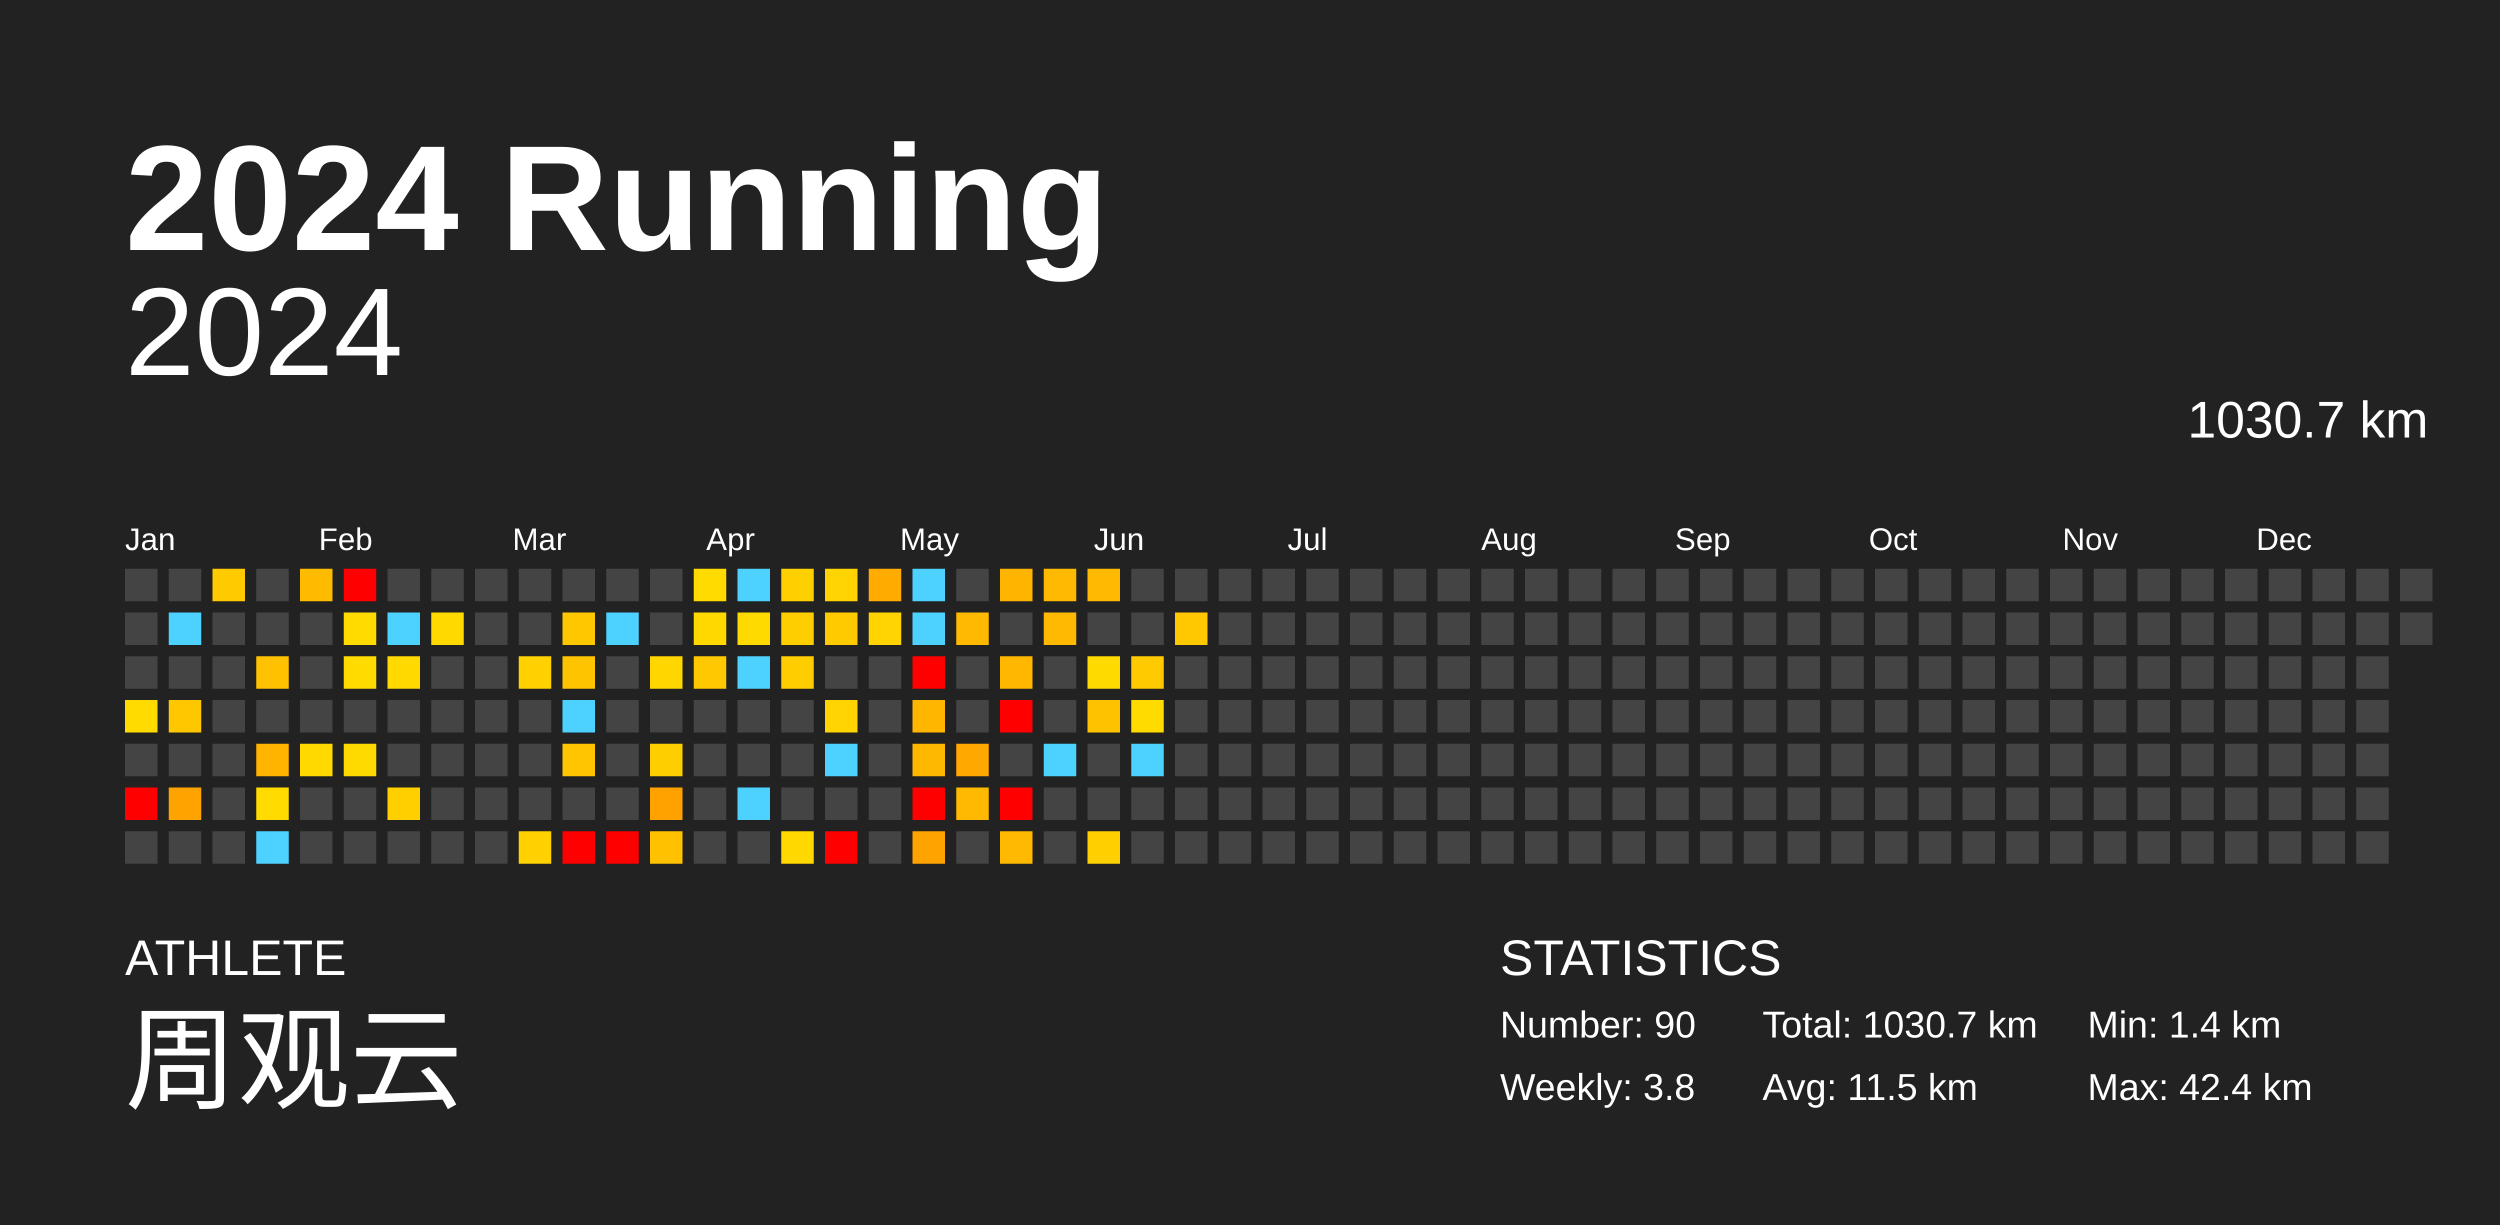
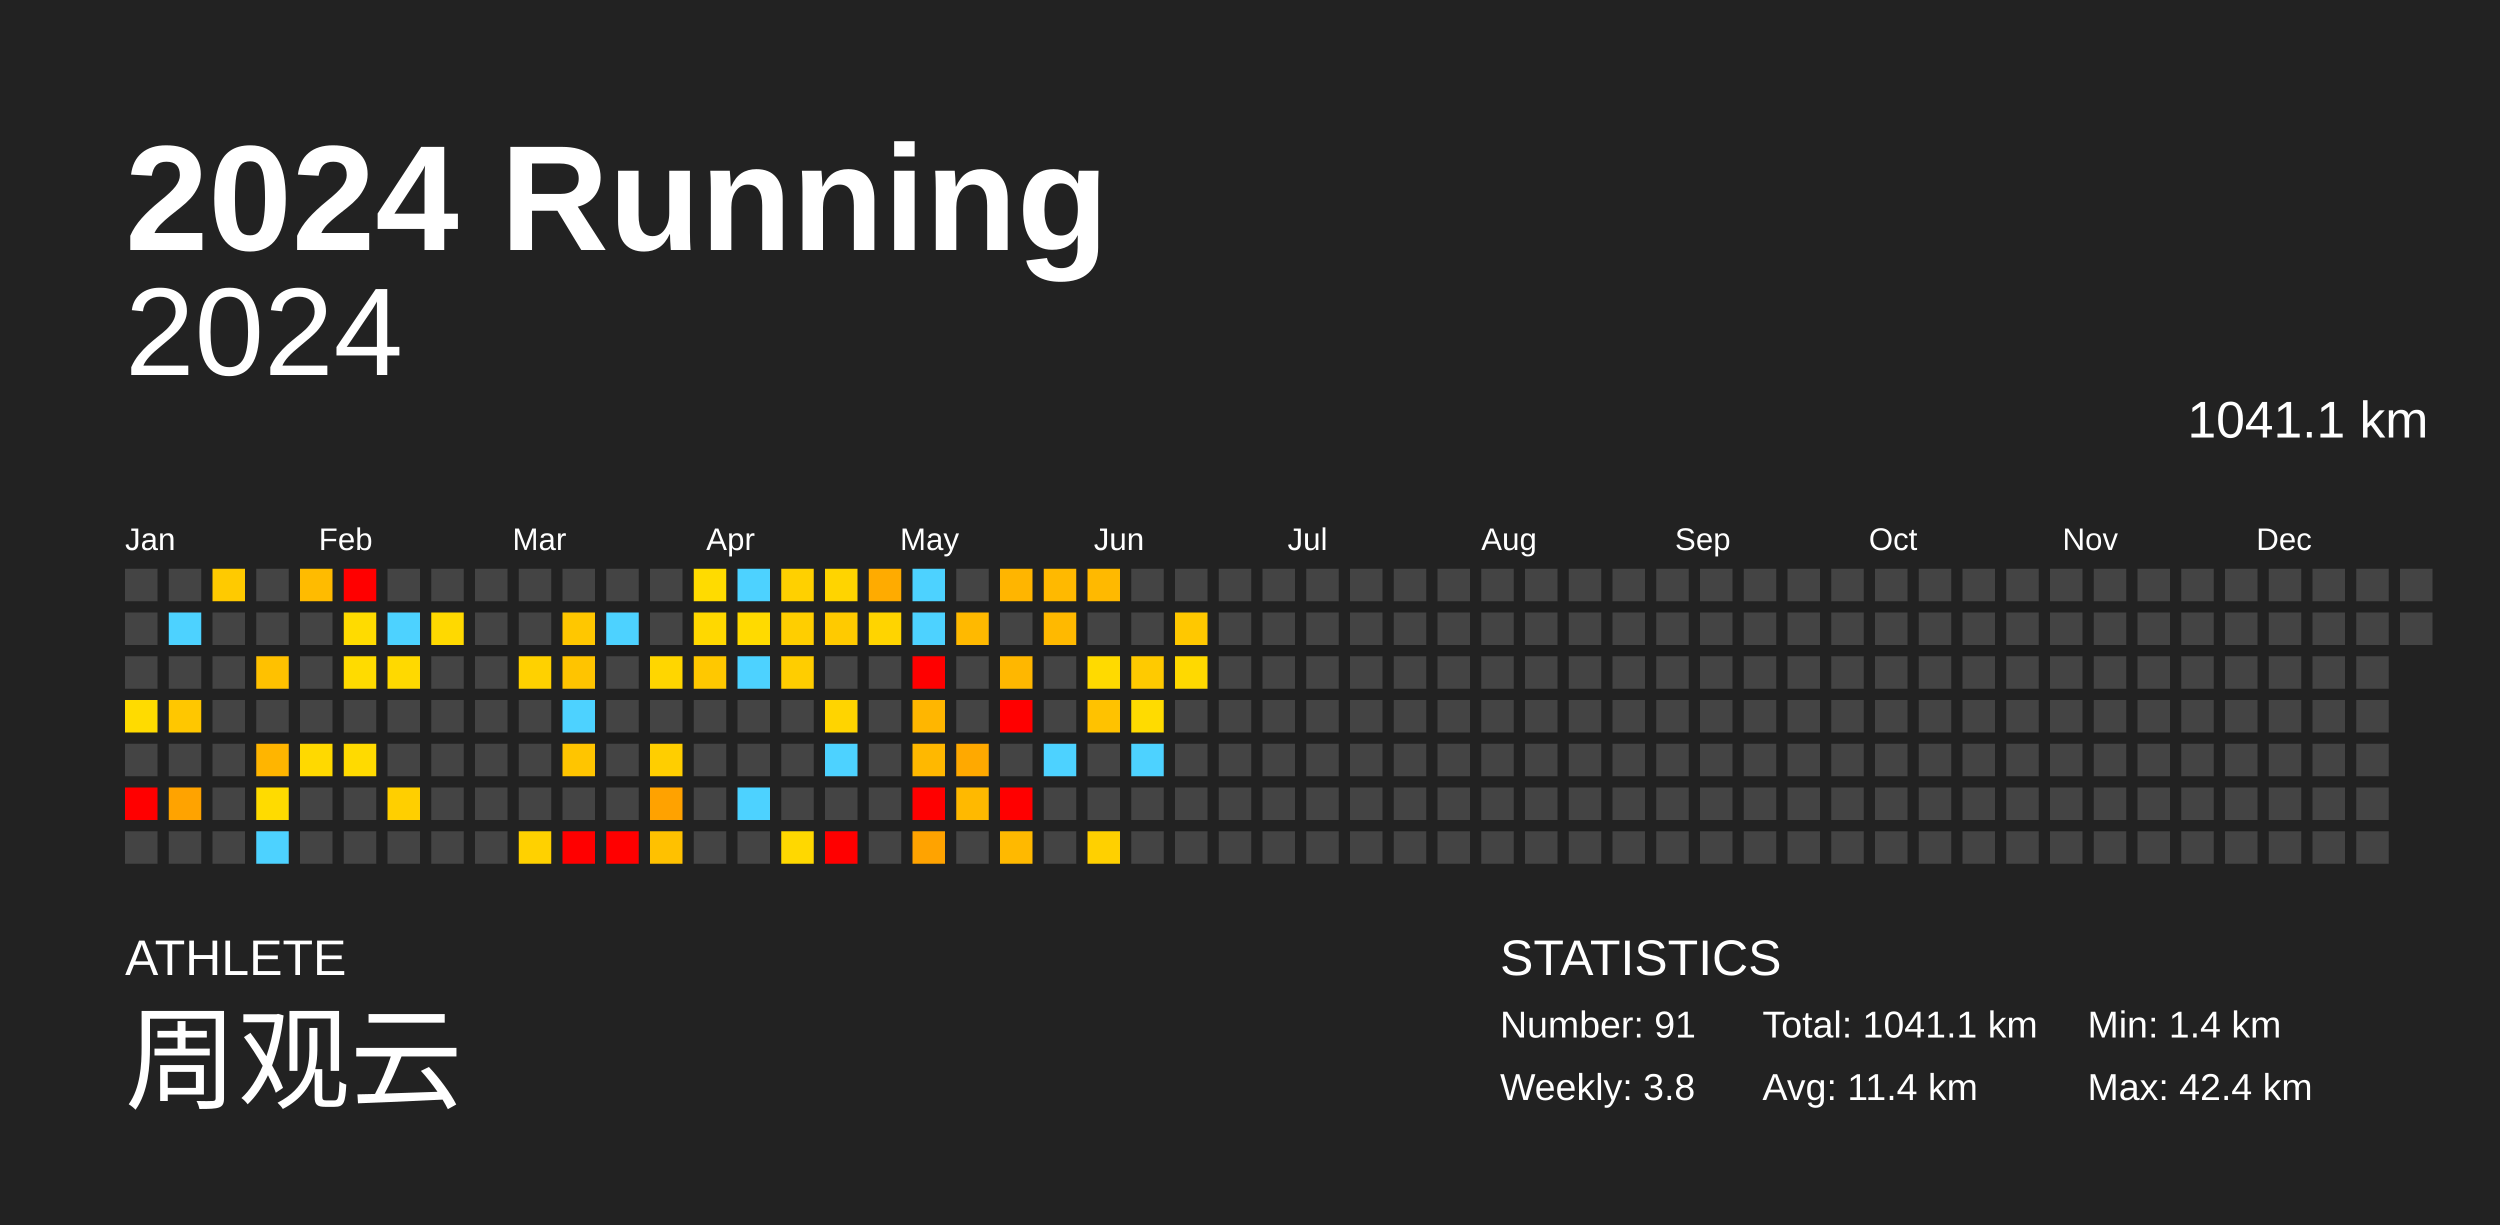
<svg xmlns="http://www.w3.org/2000/svg" baseProfile="full" height="98mm" version="1.1" viewBox="0,0,200,98" width="200mm">
  <defs />
  <rect fill="#222222" height="98" width="200" x="0" y="0" />
  <text fill="#FFFFFF" style="font-size:12px; font-family:Arial; font-weight:bold;" x="10" y="20">2024 Running</text>
  <text fill="#FFFFFF" style="font-size:4px; font-family:Arial" x="10" y="78">ATHLETE</text>
  <text fill="#FFFFFF" style="font-size:9px; font-family:Arial" x="10" y="88">周观云</text>
  <text fill="#FFFFFF" style="font-size:4px; font-family:Arial" x="120" y="78">STATISTICS</text>
-   <text fill="#FFFFFF" style="font-size:3px; font-family:Arial" x="120" y="83">Number: 90</text>
+   <text fill="#FFFFFF" style="font-size:3px; font-family:Arial" x="120" y="83">Number: 91</text>
  <text fill="#FFFFFF" style="font-size:3px; font-family:Arial" x="120" y="88">Weekly: 3.8</text>
-   <text fill="#FFFFFF" style="font-size:3px; font-family:Arial" x="141" y="83">Total: 1030.7 km</text>
-   <text fill="#FFFFFF" style="font-size:3px; font-family:Arial" x="141" y="88">Avg: 11.5 km</text>
+   <text fill="#FFFFFF" style="font-size:3px; font-family:Arial" x="141" y="83">Total: 1041.1 km</text>
+   <text fill="#FFFFFF" style="font-size:3px; font-family:Arial" x="141" y="88">Avg: 11.4 km</text>
  <text fill="#FFFFFF" style="font-size:3px; font-family:Arial" x="167" y="83">Min: 1.4 km</text>
  <text fill="#FFFFFF" style="font-size:3px; font-family:Arial" x="167" y="88">Max: 42.4 km</text>
  <text alignment-baseline="hanging" fill="#FFFFFF" style="font-size:10.0px; font-family:Arial;" x="10" y="30">2024</text>
-   <text alignment-baseline="hanging" fill="#FFFFFF" style="font-size:4.125px; font-family:Arial;" x="175" y="35">1030.7 km</text>
+   <text alignment-baseline="hanging" fill="#FFFFFF" style="font-size:4.125px; font-family:Arial;" x="175" y="35">1041.1 km</text>
  <text fill="#FFFFFF" style="font-size:2.5px; font-family:Arial" x="10.0" y="44">Jan</text>
  <text fill="#FFFFFF" style="font-size:2.5px; font-family:Arial" x="25.5" y="44">Feb</text>
  <text fill="#FFFFFF" style="font-size:2.5px; font-family:Arial" x="41.0" y="44">Mar</text>
  <text fill="#FFFFFF" style="font-size:2.5px; font-family:Arial" x="56.5" y="44">Apr</text>
  <text fill="#FFFFFF" style="font-size:2.5px; font-family:Arial" x="72.0" y="44">May</text>
  <text fill="#FFFFFF" style="font-size:2.5px; font-family:Arial" x="87.5" y="44">Jun</text>
  <text fill="#FFFFFF" style="font-size:2.5px; font-family:Arial" x="103.0" y="44">Jul</text>
  <text fill="#FFFFFF" style="font-size:2.5px; font-family:Arial" x="118.5" y="44">Aug</text>
  <text fill="#FFFFFF" style="font-size:2.5px; font-family:Arial" x="134.0" y="44">Sep</text>
  <text fill="#FFFFFF" style="font-size:2.5px; font-family:Arial" x="149.5" y="44">Oct</text>
  <text fill="#FFFFFF" style="font-size:2.5px; font-family:Arial" x="165.0" y="44">Nov</text>
  <text fill="#FFFFFF" style="font-size:2.5px; font-family:Arial" x="180.5" y="44">Dec</text>
  <rect fill="#444444" height="2.6" width="2.6" x="10.0" y="45.5" />
  <rect fill="#444444" height="2.6" width="2.6" x="10.0" y="49.0" />
  <rect fill="#444444" height="2.6" width="2.6" x="10.0" y="52.5" />
  <rect fill="#ffdb00" height="2.6" width="2.6" x="10.0" y="56.0" />
  <rect fill="#444444" height="2.6" width="2.6" x="10.0" y="59.5" />
  <rect fill="red" height="2.6" width="2.6" x="10.0" y="63.0" />
  <rect fill="#444444" height="2.6" width="2.6" x="10.0" y="66.5" />
  <rect fill="#444444" height="2.6" width="2.6" x="13.5" y="45.5" />
  <rect fill="#4dd2ff" height="2.6" width="2.6" x="13.5" y="49.0" />
  <rect fill="#444444" height="2.6" width="2.6" x="13.5" y="52.5" />
  <rect fill="#ffc700" height="2.6" width="2.6" x="13.5" y="56.0" />
  <rect fill="#444444" height="2.6" width="2.6" x="13.5" y="59.5" />
  <rect fill="#ffa300" height="2.6" width="2.6" x="13.5" y="63.0" />
  <rect fill="#444444" height="2.6" width="2.6" x="13.5" y="66.5" />
  <rect fill="#ffca00" height="2.6" width="2.6" x="17.0" y="45.5" />
  <rect fill="#444444" height="2.6" width="2.6" x="17.0" y="49.0" />
  <rect fill="#444444" height="2.6" width="2.6" x="17.0" y="52.5" />
  <rect fill="#444444" height="2.6" width="2.6" x="17.0" y="56.0" />
  <rect fill="#444444" height="2.6" width="2.6" x="17.0" y="59.5" />
  <rect fill="#444444" height="2.6" width="2.6" x="17.0" y="63.0" />
  <rect fill="#444444" height="2.6" width="2.6" x="17.0" y="66.5" />
  <rect fill="#444444" height="2.6" width="2.6" x="20.5" y="45.5" />
  <rect fill="#444444" height="2.6" width="2.6" x="20.5" y="49.0" />
  <rect fill="#ffc100" height="2.6" width="2.6" x="20.5" y="52.5" />
  <rect fill="#444444" height="2.6" width="2.6" x="20.5" y="56.0" />
  <rect fill="#ffb500" height="2.6" width="2.6" x="20.5" y="59.5" />
  <rect fill="#ffdb00" height="2.6" width="2.6" x="20.5" y="63.0" />
  <rect fill="#4dd2ff" height="2.6" width="2.6" x="20.5" y="66.5" />
  <rect fill="#ffbb00" height="2.6" width="2.6" x="24.0" y="45.5" />
  <rect fill="#444444" height="2.6" width="2.6" x="24.0" y="49.0" />
  <rect fill="#444444" height="2.6" width="2.6" x="24.0" y="52.5" />
  <rect fill="#444444" height="2.6" width="2.6" x="24.0" y="56.0" />
  <rect fill="#ffd900" height="2.6" width="2.6" x="24.0" y="59.5" />
  <rect fill="#444444" height="2.6" width="2.6" x="24.0" y="63.0" />
  <rect fill="#444444" height="2.6" width="2.6" x="24.0" y="66.5" />
  <rect fill="red" height="2.6" width="2.6" x="27.5" y="45.5" />
  <rect fill="#ffdb00" height="2.6" width="2.6" x="27.5" y="49.0" />
  <rect fill="#ffdb00" height="2.6" width="2.6" x="27.5" y="52.5" />
  <rect fill="#444444" height="2.6" width="2.6" x="27.5" y="56.0" />
  <rect fill="#ffda00" height="2.6" width="2.6" x="27.5" y="59.5" />
  <rect fill="#444444" height="2.6" width="2.6" x="27.5" y="63.0" />
  <rect fill="#444444" height="2.6" width="2.6" x="27.5" y="66.5" />
  <rect fill="#444444" height="2.6" width="2.6" x="31.0" y="45.5" />
  <rect fill="#4dd2ff" height="2.6" width="2.6" x="31.0" y="49.0" />
  <rect fill="#ffd900" height="2.6" width="2.6" x="31.0" y="52.5" />
  <rect fill="#444444" height="2.6" width="2.6" x="31.0" y="56.0" />
  <rect fill="#444444" height="2.6" width="2.6" x="31.0" y="59.5" />
  <rect fill="#ffcf00" height="2.6" width="2.6" x="31.0" y="63.0" />
  <rect fill="#444444" height="2.6" width="2.6" x="31.0" y="66.5" />
  <rect fill="#444444" height="2.6" width="2.6" x="34.5" y="45.5" />
  <rect fill="#ffd900" height="2.6" width="2.6" x="34.5" y="49.0" />
  <rect fill="#444444" height="2.6" width="2.6" x="34.5" y="52.5" />
  <rect fill="#444444" height="2.6" width="2.6" x="34.5" y="56.0" />
  <rect fill="#444444" height="2.6" width="2.6" x="34.5" y="59.5" />
  <rect fill="#444444" height="2.6" width="2.6" x="34.5" y="63.0" />
  <rect fill="#444444" height="2.6" width="2.6" x="34.5" y="66.5" />
  <rect fill="#444444" height="2.6" width="2.6" x="38.0" y="45.5" />
  <rect fill="#444444" height="2.6" width="2.6" x="38.0" y="49.0" />
  <rect fill="#444444" height="2.6" width="2.6" x="38.0" y="52.5" />
  <rect fill="#444444" height="2.6" width="2.6" x="38.0" y="56.0" />
  <rect fill="#444444" height="2.6" width="2.6" x="38.0" y="59.5" />
  <rect fill="#444444" height="2.6" width="2.6" x="38.0" y="63.0" />
  <rect fill="#444444" height="2.6" width="2.6" x="38.0" y="66.5" />
  <rect fill="#444444" height="2.6" width="2.6" x="41.5" y="45.5" />
  <rect fill="#444444" height="2.6" width="2.6" x="41.5" y="49.0" />
  <rect fill="#ffd100" height="2.6" width="2.6" x="41.5" y="52.5" />
  <rect fill="#444444" height="2.6" width="2.6" x="41.5" y="56.0" />
  <rect fill="#444444" height="2.6" width="2.6" x="41.5" y="59.5" />
  <rect fill="#444444" height="2.6" width="2.6" x="41.5" y="63.0" />
  <rect fill="#ffd100" height="2.6" width="2.6" x="41.5" y="66.5" />
  <rect fill="#444444" height="2.6" width="2.6" x="45.0" y="45.5" />
  <rect fill="#ffc700" height="2.6" width="2.6" x="45.0" y="49.0" />
  <rect fill="#ffc400" height="2.6" width="2.6" x="45.0" y="52.5" />
  <rect fill="#4dd2ff" height="2.6" width="2.6" x="45.0" y="56.0" />
  <rect fill="#ffc500" height="2.6" width="2.6" x="45.0" y="59.5" />
  <rect fill="#444444" height="2.6" width="2.6" x="45.0" y="63.0" />
  <rect fill="red" height="2.6" width="2.6" x="45.0" y="66.5" />
  <rect fill="#444444" height="2.6" width="2.6" x="48.5" y="45.5" />
  <rect fill="#4dd2ff" height="2.6" width="2.6" x="48.5" y="49.0" />
  <rect fill="#444444" height="2.6" width="2.6" x="48.5" y="52.5" />
  <rect fill="#444444" height="2.6" width="2.6" x="48.5" y="56.0" />
  <rect fill="#444444" height="2.6" width="2.6" x="48.5" y="59.5" />
  <rect fill="#444444" height="2.6" width="2.6" x="48.5" y="63.0" />
  <rect fill="red" height="2.6" width="2.6" x="48.5" y="66.5" />
  <rect fill="#444444" height="2.6" width="2.6" x="52.0" y="45.5" />
  <rect fill="#444444" height="2.6" width="2.6" x="52.0" y="49.0" />
  <rect fill="#ffd600" height="2.6" width="2.6" x="52.0" y="52.5" />
  <rect fill="#444444" height="2.6" width="2.6" x="52.0" y="56.0" />
  <rect fill="#ffce00" height="2.6" width="2.6" x="52.0" y="59.5" />
  <rect fill="#ffa200" height="2.6" width="2.6" x="52.0" y="63.0" />
  <rect fill="#ffc100" height="2.6" width="2.6" x="52.0" y="66.5" />
  <rect fill="#ffdb00" height="2.6" width="2.6" x="55.5" y="45.5" />
  <rect fill="#ffd800" height="2.6" width="2.6" x="55.5" y="49.0" />
  <rect fill="#ffc800" height="2.6" width="2.6" x="55.5" y="52.5" />
  <rect fill="#444444" height="2.6" width="2.6" x="55.5" y="56.0" />
  <rect fill="#444444" height="2.6" width="2.6" x="55.5" y="59.5" />
  <rect fill="#444444" height="2.6" width="2.6" x="55.5" y="63.0" />
  <rect fill="#444444" height="2.6" width="2.6" x="55.5" y="66.5" />
  <rect fill="#4dd2ff" height="2.6" width="2.6" x="59.0" y="45.5" />
  <rect fill="#ffda00" height="2.6" width="2.6" x="59.0" y="49.0" />
  <rect fill="#4dd2ff" height="2.6" width="2.6" x="59.0" y="52.5" />
  <rect fill="#444444" height="2.6" width="2.6" x="59.0" y="56.0" />
  <rect fill="#444444" height="2.6" width="2.6" x="59.0" y="59.5" />
  <rect fill="#4dd2ff" height="2.6" width="2.6" x="59.0" y="63.0" />
  <rect fill="#444444" height="2.6" width="2.6" x="59.0" y="66.5" />
  <rect fill="#ffd000" height="2.6" width="2.6" x="62.5" y="45.5" />
  <rect fill="#ffce00" height="2.6" width="2.6" x="62.5" y="49.0" />
  <rect fill="#ffcd00" height="2.6" width="2.6" x="62.5" y="52.5" />
  <rect fill="#444444" height="2.6" width="2.6" x="62.5" y="56.0" />
  <rect fill="#444444" height="2.6" width="2.6" x="62.5" y="59.5" />
  <rect fill="#444444" height="2.6" width="2.6" x="62.5" y="63.0" />
  <rect fill="#ffd800" height="2.6" width="2.6" x="62.5" y="66.5" />
  <rect fill="#ffd400" height="2.6" width="2.6" x="66.0" y="45.5" />
  <rect fill="#ffca00" height="2.6" width="2.6" x="66.0" y="49.0" />
  <rect fill="#444444" height="2.6" width="2.6" x="66.0" y="52.5" />
  <rect fill="#ffd400" height="2.6" width="2.6" x="66.0" y="56.0" />
  <rect fill="#4dd2ff" height="2.6" width="2.6" x="66.0" y="59.5" />
  <rect fill="#444444" height="2.6" width="2.6" x="66.0" y="63.0" />
  <rect fill="red" height="2.6" width="2.6" x="66.0" y="66.5" />
  <rect fill="#ffab00" height="2.6" width="2.6" x="69.5" y="45.5" />
  <rect fill="#ffd400" height="2.6" width="2.6" x="69.5" y="49.0" />
  <rect fill="#444444" height="2.6" width="2.6" x="69.5" y="52.5" />
  <rect fill="#444444" height="2.6" width="2.6" x="69.5" y="56.0" />
  <rect fill="#444444" height="2.6" width="2.6" x="69.5" y="59.5" />
  <rect fill="#444444" height="2.6" width="2.6" x="69.5" y="63.0" />
  <rect fill="#444444" height="2.6" width="2.6" x="69.5" y="66.5" />
  <rect fill="#4dd2ff" height="2.6" width="2.6" x="73.0" y="45.5" />
  <rect fill="#4dd2ff" height="2.6" width="2.6" x="73.0" y="49.0" />
  <rect fill="red" height="2.6" width="2.6" x="73.0" y="52.5" />
  <rect fill="#ffb600" height="2.6" width="2.6" x="73.0" y="56.0" />
  <rect fill="#ffb800" height="2.6" width="2.6" x="73.0" y="59.5" />
  <rect fill="red" height="2.6" width="2.6" x="73.0" y="63.0" />
  <rect fill="#ffa300" height="2.6" width="2.6" x="73.0" y="66.5" />
  <rect fill="#444444" height="2.6" width="2.6" x="76.5" y="45.5" />
  <rect fill="#ffb900" height="2.6" width="2.6" x="76.5" y="49.0" />
  <rect fill="#444444" height="2.6" width="2.6" x="76.5" y="52.5" />
  <rect fill="#444444" height="2.6" width="2.6" x="76.5" y="56.0" />
  <rect fill="#ffa900" height="2.6" width="2.6" x="76.5" y="59.5" />
  <rect fill="#ffb900" height="2.6" width="2.6" x="76.5" y="63.0" />
  <rect fill="#444444" height="2.6" width="2.6" x="76.5" y="66.5" />
  <rect fill="#ffb500" height="2.6" width="2.6" x="80.0" y="45.5" />
  <rect fill="#444444" height="2.6" width="2.6" x="80.0" y="49.0" />
  <rect fill="#ffb700" height="2.6" width="2.6" x="80.0" y="52.5" />
  <rect fill="red" height="2.6" width="2.6" x="80.0" y="56.0" />
  <rect fill="#444444" height="2.6" width="2.6" x="80.0" y="59.5" />
  <rect fill="red" height="2.6" width="2.6" x="80.0" y="63.0" />
  <rect fill="#ffb900" height="2.6" width="2.6" x="80.0" y="66.5" />
  <rect fill="#ffb900" height="2.6" width="2.6" x="83.5" y="45.5" />
  <rect fill="#ffb900" height="2.6" width="2.6" x="83.5" y="49.0" />
  <rect fill="#444444" height="2.6" width="2.6" x="83.5" y="52.5" />
  <rect fill="#444444" height="2.6" width="2.6" x="83.5" y="56.0" />
  <rect fill="#4dd2ff" height="2.6" width="2.6" x="83.5" y="59.5" />
  <rect fill="#444444" height="2.6" width="2.6" x="83.5" y="63.0" />
  <rect fill="#444444" height="2.6" width="2.6" x="83.5" y="66.5" />
  <rect fill="#ffb900" height="2.6" width="2.6" x="87.0" y="45.5" />
  <rect fill="#444444" height="2.6" width="2.6" x="87.0" y="49.0" />
  <rect fill="#ffda00" height="2.6" width="2.6" x="87.0" y="52.5" />
  <rect fill="#ffc200" height="2.6" width="2.6" x="87.0" y="56.0" />
  <rect fill="#444444" height="2.6" width="2.6" x="87.0" y="59.5" />
  <rect fill="#444444" height="2.6" width="2.6" x="87.0" y="63.0" />
  <rect fill="#ffd000" height="2.6" width="2.6" x="87.0" y="66.5" />
  <rect fill="#444444" height="2.6" width="2.6" x="90.5" y="45.5" />
  <rect fill="#444444" height="2.6" width="2.6" x="90.5" y="49.0" />
  <rect fill="#ffca00" height="2.6" width="2.6" x="90.5" y="52.5" />
  <rect fill="#ffdb00" height="2.6" width="2.6" x="90.5" y="56.0" />
  <rect fill="#4dd2ff" height="2.6" width="2.6" x="90.5" y="59.5" />
  <rect fill="#444444" height="2.6" width="2.6" x="90.5" y="63.0" />
  <rect fill="#444444" height="2.6" width="2.6" x="90.5" y="66.5" />
  <rect fill="#444444" height="2.6" width="2.6" x="94.0" y="45.5" />
  <rect fill="#ffc800" height="2.6" width="2.6" x="94.0" y="49.0" />
-   <rect fill="#444444" height="2.6" width="2.6" x="94.0" y="52.5" />
+   <rect fill="#ffd900" height="2.6" width="2.6" x="94.0" y="52.5" />
  <rect fill="#444444" height="2.6" width="2.6" x="94.0" y="56.0" />
  <rect fill="#444444" height="2.6" width="2.6" x="94.0" y="59.5" />
  <rect fill="#444444" height="2.6" width="2.6" x="94.0" y="63.0" />
  <rect fill="#444444" height="2.6" width="2.6" x="94.0" y="66.5" />
  <rect fill="#444444" height="2.6" width="2.6" x="97.5" y="45.5" />
  <rect fill="#444444" height="2.6" width="2.6" x="97.5" y="49.0" />
  <rect fill="#444444" height="2.6" width="2.6" x="97.5" y="52.5" />
  <rect fill="#444444" height="2.6" width="2.6" x="97.5" y="56.0" />
  <rect fill="#444444" height="2.6" width="2.6" x="97.5" y="59.5" />
  <rect fill="#444444" height="2.6" width="2.6" x="97.5" y="63.0" />
  <rect fill="#444444" height="2.6" width="2.6" x="97.5" y="66.5" />
  <rect fill="#444444" height="2.6" width="2.6" x="101.0" y="45.5" />
  <rect fill="#444444" height="2.6" width="2.6" x="101.0" y="49.0" />
  <rect fill="#444444" height="2.6" width="2.6" x="101.0" y="52.5" />
  <rect fill="#444444" height="2.6" width="2.6" x="101.0" y="56.0" />
  <rect fill="#444444" height="2.6" width="2.6" x="101.0" y="59.5" />
  <rect fill="#444444" height="2.6" width="2.6" x="101.0" y="63.0" />
  <rect fill="#444444" height="2.6" width="2.6" x="101.0" y="66.5" />
  <rect fill="#444444" height="2.6" width="2.6" x="104.5" y="45.5" />
  <rect fill="#444444" height="2.6" width="2.6" x="104.5" y="49.0" />
  <rect fill="#444444" height="2.6" width="2.6" x="104.5" y="52.5" />
  <rect fill="#444444" height="2.6" width="2.6" x="104.5" y="56.0" />
  <rect fill="#444444" height="2.6" width="2.6" x="104.5" y="59.5" />
  <rect fill="#444444" height="2.6" width="2.6" x="104.5" y="63.0" />
  <rect fill="#444444" height="2.6" width="2.6" x="104.5" y="66.5" />
  <rect fill="#444444" height="2.6" width="2.6" x="108.0" y="45.5" />
  <rect fill="#444444" height="2.6" width="2.6" x="108.0" y="49.0" />
  <rect fill="#444444" height="2.6" width="2.6" x="108.0" y="52.5" />
  <rect fill="#444444" height="2.6" width="2.6" x="108.0" y="56.0" />
  <rect fill="#444444" height="2.6" width="2.6" x="108.0" y="59.5" />
  <rect fill="#444444" height="2.6" width="2.6" x="108.0" y="63.0" />
  <rect fill="#444444" height="2.6" width="2.6" x="108.0" y="66.5" />
  <rect fill="#444444" height="2.6" width="2.6" x="111.5" y="45.5" />
  <rect fill="#444444" height="2.6" width="2.6" x="111.5" y="49.0" />
  <rect fill="#444444" height="2.6" width="2.6" x="111.5" y="52.5" />
  <rect fill="#444444" height="2.6" width="2.6" x="111.5" y="56.0" />
  <rect fill="#444444" height="2.6" width="2.6" x="111.5" y="59.5" />
  <rect fill="#444444" height="2.6" width="2.6" x="111.5" y="63.0" />
  <rect fill="#444444" height="2.6" width="2.6" x="111.5" y="66.5" />
  <rect fill="#444444" height="2.6" width="2.6" x="115.0" y="45.5" />
  <rect fill="#444444" height="2.6" width="2.6" x="115.0" y="49.0" />
  <rect fill="#444444" height="2.6" width="2.6" x="115.0" y="52.5" />
  <rect fill="#444444" height="2.6" width="2.6" x="115.0" y="56.0" />
  <rect fill="#444444" height="2.6" width="2.6" x="115.0" y="59.5" />
  <rect fill="#444444" height="2.6" width="2.6" x="115.0" y="63.0" />
  <rect fill="#444444" height="2.6" width="2.6" x="115.0" y="66.5" />
  <rect fill="#444444" height="2.6" width="2.6" x="118.5" y="45.5" />
  <rect fill="#444444" height="2.6" width="2.6" x="118.5" y="49.0" />
  <rect fill="#444444" height="2.6" width="2.6" x="118.5" y="52.5" />
  <rect fill="#444444" height="2.6" width="2.6" x="118.5" y="56.0" />
  <rect fill="#444444" height="2.6" width="2.6" x="118.5" y="59.5" />
  <rect fill="#444444" height="2.6" width="2.6" x="118.5" y="63.0" />
  <rect fill="#444444" height="2.6" width="2.6" x="118.5" y="66.5" />
  <rect fill="#444444" height="2.6" width="2.6" x="122.0" y="45.5" />
  <rect fill="#444444" height="2.6" width="2.6" x="122.0" y="49.0" />
  <rect fill="#444444" height="2.6" width="2.6" x="122.0" y="52.5" />
  <rect fill="#444444" height="2.6" width="2.6" x="122.0" y="56.0" />
  <rect fill="#444444" height="2.6" width="2.6" x="122.0" y="59.5" />
  <rect fill="#444444" height="2.6" width="2.6" x="122.0" y="63.0" />
  <rect fill="#444444" height="2.6" width="2.6" x="122.0" y="66.5" />
  <rect fill="#444444" height="2.6" width="2.6" x="125.5" y="45.5" />
  <rect fill="#444444" height="2.6" width="2.6" x="125.5" y="49.0" />
  <rect fill="#444444" height="2.6" width="2.6" x="125.5" y="52.5" />
  <rect fill="#444444" height="2.6" width="2.6" x="125.5" y="56.0" />
  <rect fill="#444444" height="2.6" width="2.6" x="125.5" y="59.5" />
  <rect fill="#444444" height="2.6" width="2.6" x="125.5" y="63.0" />
  <rect fill="#444444" height="2.6" width="2.6" x="125.5" y="66.5" />
  <rect fill="#444444" height="2.6" width="2.6" x="129.0" y="45.5" />
  <rect fill="#444444" height="2.6" width="2.6" x="129.0" y="49.0" />
  <rect fill="#444444" height="2.6" width="2.6" x="129.0" y="52.5" />
  <rect fill="#444444" height="2.6" width="2.6" x="129.0" y="56.0" />
  <rect fill="#444444" height="2.6" width="2.6" x="129.0" y="59.5" />
  <rect fill="#444444" height="2.6" width="2.6" x="129.0" y="63.0" />
  <rect fill="#444444" height="2.6" width="2.6" x="129.0" y="66.5" />
  <rect fill="#444444" height="2.6" width="2.6" x="132.5" y="45.5" />
  <rect fill="#444444" height="2.6" width="2.6" x="132.5" y="49.0" />
  <rect fill="#444444" height="2.6" width="2.6" x="132.5" y="52.5" />
  <rect fill="#444444" height="2.6" width="2.6" x="132.5" y="56.0" />
  <rect fill="#444444" height="2.6" width="2.6" x="132.5" y="59.5" />
  <rect fill="#444444" height="2.6" width="2.6" x="132.5" y="63.0" />
  <rect fill="#444444" height="2.6" width="2.6" x="132.5" y="66.5" />
  <rect fill="#444444" height="2.6" width="2.6" x="136.0" y="45.5" />
  <rect fill="#444444" height="2.6" width="2.6" x="136.0" y="49.0" />
  <rect fill="#444444" height="2.6" width="2.6" x="136.0" y="52.5" />
  <rect fill="#444444" height="2.6" width="2.6" x="136.0" y="56.0" />
  <rect fill="#444444" height="2.6" width="2.6" x="136.0" y="59.5" />
  <rect fill="#444444" height="2.6" width="2.6" x="136.0" y="63.0" />
  <rect fill="#444444" height="2.6" width="2.6" x="136.0" y="66.5" />
  <rect fill="#444444" height="2.6" width="2.6" x="139.5" y="45.5" />
  <rect fill="#444444" height="2.6" width="2.6" x="139.5" y="49.0" />
  <rect fill="#444444" height="2.6" width="2.6" x="139.5" y="52.5" />
  <rect fill="#444444" height="2.6" width="2.6" x="139.5" y="56.0" />
  <rect fill="#444444" height="2.6" width="2.6" x="139.5" y="59.5" />
  <rect fill="#444444" height="2.6" width="2.6" x="139.5" y="63.0" />
  <rect fill="#444444" height="2.6" width="2.6" x="139.5" y="66.5" />
  <rect fill="#444444" height="2.6" width="2.6" x="143.0" y="45.5" />
  <rect fill="#444444" height="2.6" width="2.6" x="143.0" y="49.0" />
  <rect fill="#444444" height="2.6" width="2.6" x="143.0" y="52.5" />
  <rect fill="#444444" height="2.6" width="2.6" x="143.0" y="56.0" />
  <rect fill="#444444" height="2.6" width="2.6" x="143.0" y="59.5" />
  <rect fill="#444444" height="2.6" width="2.6" x="143.0" y="63.0" />
  <rect fill="#444444" height="2.6" width="2.6" x="143.0" y="66.5" />
  <rect fill="#444444" height="2.6" width="2.6" x="146.5" y="45.5" />
  <rect fill="#444444" height="2.6" width="2.6" x="146.5" y="49.0" />
  <rect fill="#444444" height="2.6" width="2.6" x="146.5" y="52.5" />
  <rect fill="#444444" height="2.6" width="2.6" x="146.5" y="56.0" />
  <rect fill="#444444" height="2.6" width="2.6" x="146.5" y="59.5" />
  <rect fill="#444444" height="2.6" width="2.6" x="146.5" y="63.0" />
  <rect fill="#444444" height="2.6" width="2.6" x="146.5" y="66.5" />
  <rect fill="#444444" height="2.6" width="2.6" x="150.0" y="45.5" />
  <rect fill="#444444" height="2.6" width="2.6" x="150.0" y="49.0" />
  <rect fill="#444444" height="2.6" width="2.6" x="150.0" y="52.5" />
  <rect fill="#444444" height="2.6" width="2.6" x="150.0" y="56.0" />
  <rect fill="#444444" height="2.6" width="2.6" x="150.0" y="59.5" />
  <rect fill="#444444" height="2.6" width="2.6" x="150.0" y="63.0" />
  <rect fill="#444444" height="2.6" width="2.6" x="150.0" y="66.5" />
  <rect fill="#444444" height="2.6" width="2.6" x="153.5" y="45.5" />
  <rect fill="#444444" height="2.6" width="2.6" x="153.5" y="49.0" />
  <rect fill="#444444" height="2.6" width="2.6" x="153.5" y="52.5" />
  <rect fill="#444444" height="2.6" width="2.6" x="153.5" y="56.0" />
  <rect fill="#444444" height="2.6" width="2.6" x="153.5" y="59.5" />
  <rect fill="#444444" height="2.6" width="2.6" x="153.5" y="63.0" />
  <rect fill="#444444" height="2.6" width="2.6" x="153.5" y="66.5" />
  <rect fill="#444444" height="2.6" width="2.6" x="157.0" y="45.5" />
  <rect fill="#444444" height="2.6" width="2.6" x="157.0" y="49.0" />
  <rect fill="#444444" height="2.6" width="2.6" x="157.0" y="52.5" />
  <rect fill="#444444" height="2.6" width="2.6" x="157.0" y="56.0" />
  <rect fill="#444444" height="2.6" width="2.6" x="157.0" y="59.5" />
  <rect fill="#444444" height="2.6" width="2.6" x="157.0" y="63.0" />
  <rect fill="#444444" height="2.6" width="2.6" x="157.0" y="66.5" />
  <rect fill="#444444" height="2.6" width="2.6" x="160.5" y="45.5" />
  <rect fill="#444444" height="2.6" width="2.6" x="160.5" y="49.0" />
  <rect fill="#444444" height="2.6" width="2.6" x="160.5" y="52.5" />
  <rect fill="#444444" height="2.6" width="2.6" x="160.5" y="56.0" />
  <rect fill="#444444" height="2.6" width="2.6" x="160.5" y="59.5" />
  <rect fill="#444444" height="2.6" width="2.6" x="160.5" y="63.0" />
  <rect fill="#444444" height="2.6" width="2.6" x="160.5" y="66.5" />
  <rect fill="#444444" height="2.6" width="2.6" x="164.0" y="45.5" />
  <rect fill="#444444" height="2.6" width="2.6" x="164.0" y="49.0" />
  <rect fill="#444444" height="2.6" width="2.6" x="164.0" y="52.5" />
  <rect fill="#444444" height="2.6" width="2.6" x="164.0" y="56.0" />
  <rect fill="#444444" height="2.6" width="2.6" x="164.0" y="59.5" />
  <rect fill="#444444" height="2.6" width="2.6" x="164.0" y="63.0" />
  <rect fill="#444444" height="2.6" width="2.6" x="164.0" y="66.5" />
  <rect fill="#444444" height="2.6" width="2.6" x="167.5" y="45.5" />
  <rect fill="#444444" height="2.6" width="2.6" x="167.5" y="49.0" />
  <rect fill="#444444" height="2.6" width="2.6" x="167.5" y="52.5" />
  <rect fill="#444444" height="2.6" width="2.6" x="167.5" y="56.0" />
  <rect fill="#444444" height="2.6" width="2.6" x="167.5" y="59.5" />
  <rect fill="#444444" height="2.6" width="2.6" x="167.5" y="63.0" />
  <rect fill="#444444" height="2.6" width="2.6" x="167.5" y="66.5" />
  <rect fill="#444444" height="2.6" width="2.6" x="171.0" y="45.5" />
  <rect fill="#444444" height="2.6" width="2.6" x="171.0" y="49.0" />
  <rect fill="#444444" height="2.6" width="2.6" x="171.0" y="52.5" />
  <rect fill="#444444" height="2.6" width="2.6" x="171.0" y="56.0" />
  <rect fill="#444444" height="2.6" width="2.6" x="171.0" y="59.5" />
  <rect fill="#444444" height="2.6" width="2.6" x="171.0" y="63.0" />
  <rect fill="#444444" height="2.6" width="2.6" x="171.0" y="66.5" />
  <rect fill="#444444" height="2.6" width="2.6" x="174.5" y="45.5" />
  <rect fill="#444444" height="2.6" width="2.6" x="174.5" y="49.0" />
  <rect fill="#444444" height="2.6" width="2.6" x="174.5" y="52.5" />
  <rect fill="#444444" height="2.6" width="2.6" x="174.5" y="56.0" />
  <rect fill="#444444" height="2.6" width="2.6" x="174.5" y="59.5" />
  <rect fill="#444444" height="2.6" width="2.6" x="174.5" y="63.0" />
  <rect fill="#444444" height="2.6" width="2.6" x="174.5" y="66.5" />
  <rect fill="#444444" height="2.6" width="2.6" x="178.0" y="45.5" />
  <rect fill="#444444" height="2.6" width="2.6" x="178.0" y="49.0" />
  <rect fill="#444444" height="2.6" width="2.6" x="178.0" y="52.5" />
  <rect fill="#444444" height="2.6" width="2.6" x="178.0" y="56.0" />
  <rect fill="#444444" height="2.6" width="2.6" x="178.0" y="59.5" />
  <rect fill="#444444" height="2.6" width="2.6" x="178.0" y="63.0" />
  <rect fill="#444444" height="2.6" width="2.6" x="178.0" y="66.5" />
  <rect fill="#444444" height="2.6" width="2.6" x="181.5" y="45.5" />
  <rect fill="#444444" height="2.6" width="2.6" x="181.5" y="49.0" />
  <rect fill="#444444" height="2.6" width="2.6" x="181.5" y="52.5" />
  <rect fill="#444444" height="2.6" width="2.6" x="181.5" y="56.0" />
  <rect fill="#444444" height="2.6" width="2.6" x="181.5" y="59.5" />
  <rect fill="#444444" height="2.6" width="2.6" x="181.5" y="63.0" />
  <rect fill="#444444" height="2.6" width="2.6" x="181.5" y="66.5" />
  <rect fill="#444444" height="2.6" width="2.6" x="185.0" y="45.5" />
  <rect fill="#444444" height="2.6" width="2.6" x="185.0" y="49.0" />
  <rect fill="#444444" height="2.6" width="2.6" x="185.0" y="52.5" />
  <rect fill="#444444" height="2.6" width="2.6" x="185.0" y="56.0" />
  <rect fill="#444444" height="2.6" width="2.6" x="185.0" y="59.5" />
  <rect fill="#444444" height="2.6" width="2.6" x="185.0" y="63.0" />
  <rect fill="#444444" height="2.6" width="2.6" x="185.0" y="66.5" />
  <rect fill="#444444" height="2.6" width="2.6" x="188.5" y="45.5" />
  <rect fill="#444444" height="2.6" width="2.6" x="188.5" y="49.0" />
  <rect fill="#444444" height="2.6" width="2.6" x="188.5" y="52.5" />
  <rect fill="#444444" height="2.6" width="2.6" x="188.5" y="56.0" />
  <rect fill="#444444" height="2.6" width="2.6" x="188.5" y="59.5" />
  <rect fill="#444444" height="2.6" width="2.6" x="188.5" y="63.0" />
  <rect fill="#444444" height="2.6" width="2.6" x="188.5" y="66.5" />
  <rect fill="#444444" height="2.6" width="2.6" x="192.0" y="45.5" />
  <rect fill="#444444" height="2.6" width="2.6" x="192.0" y="49.0" />
</svg>
